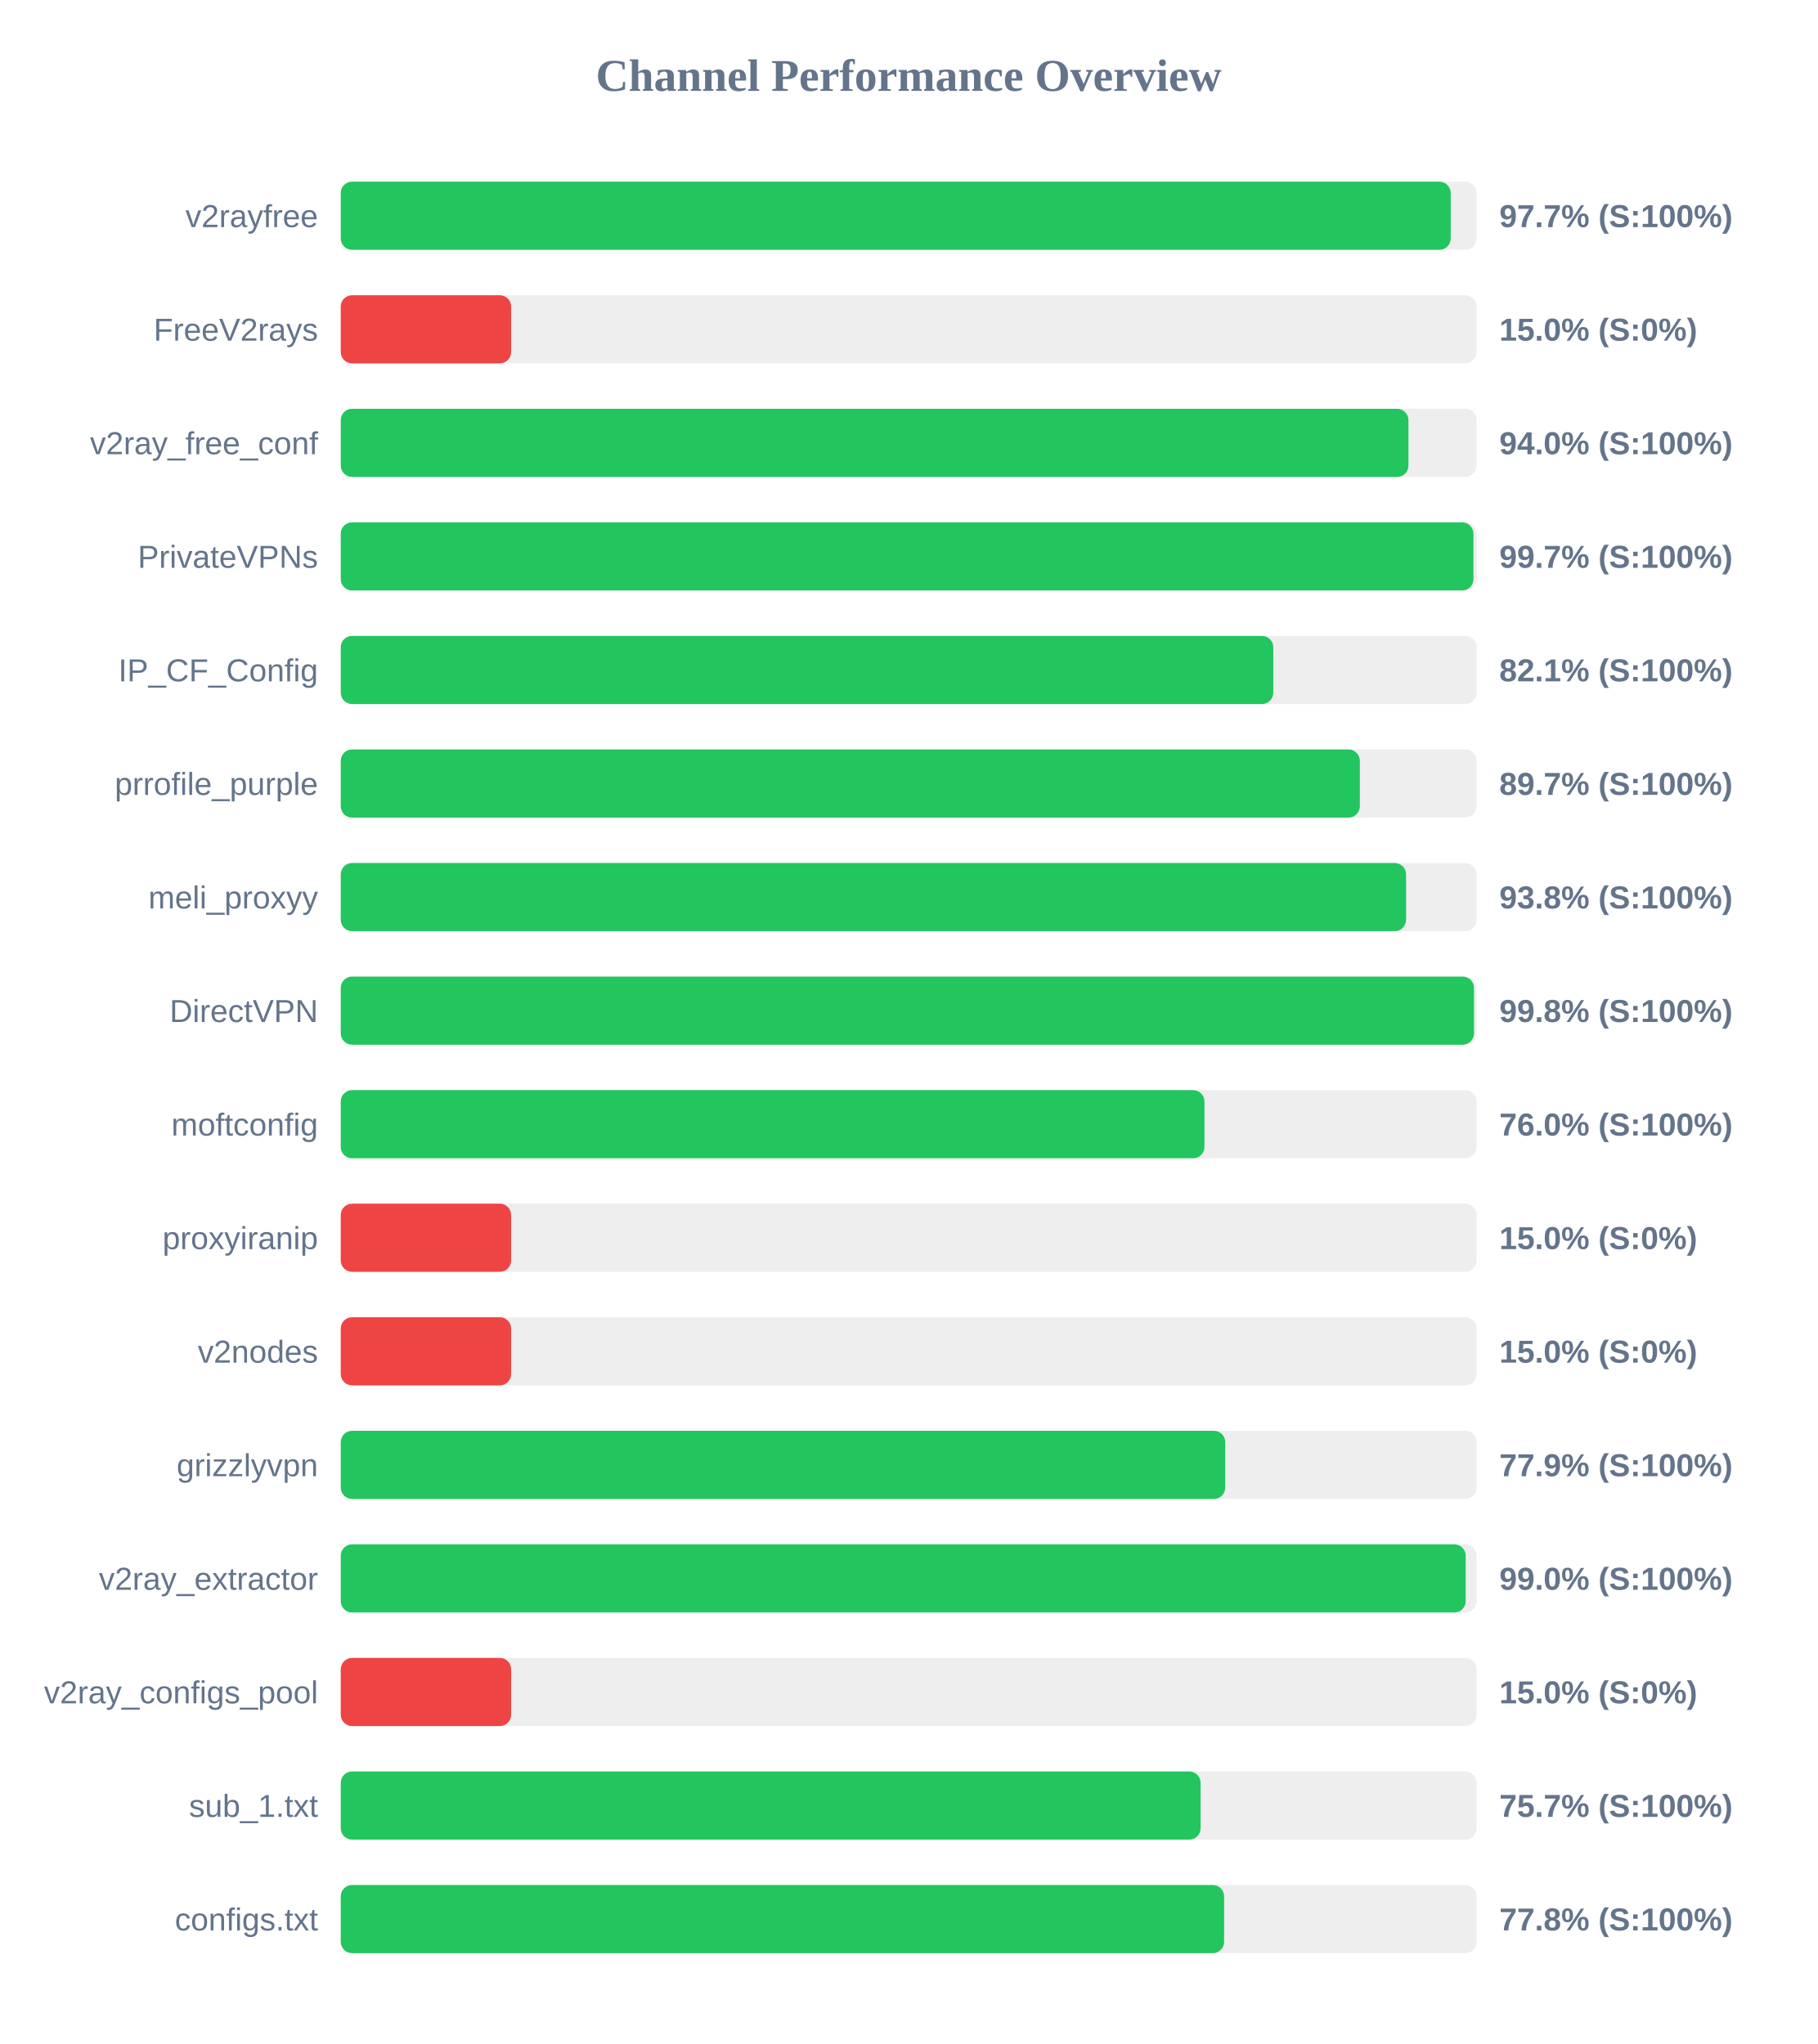
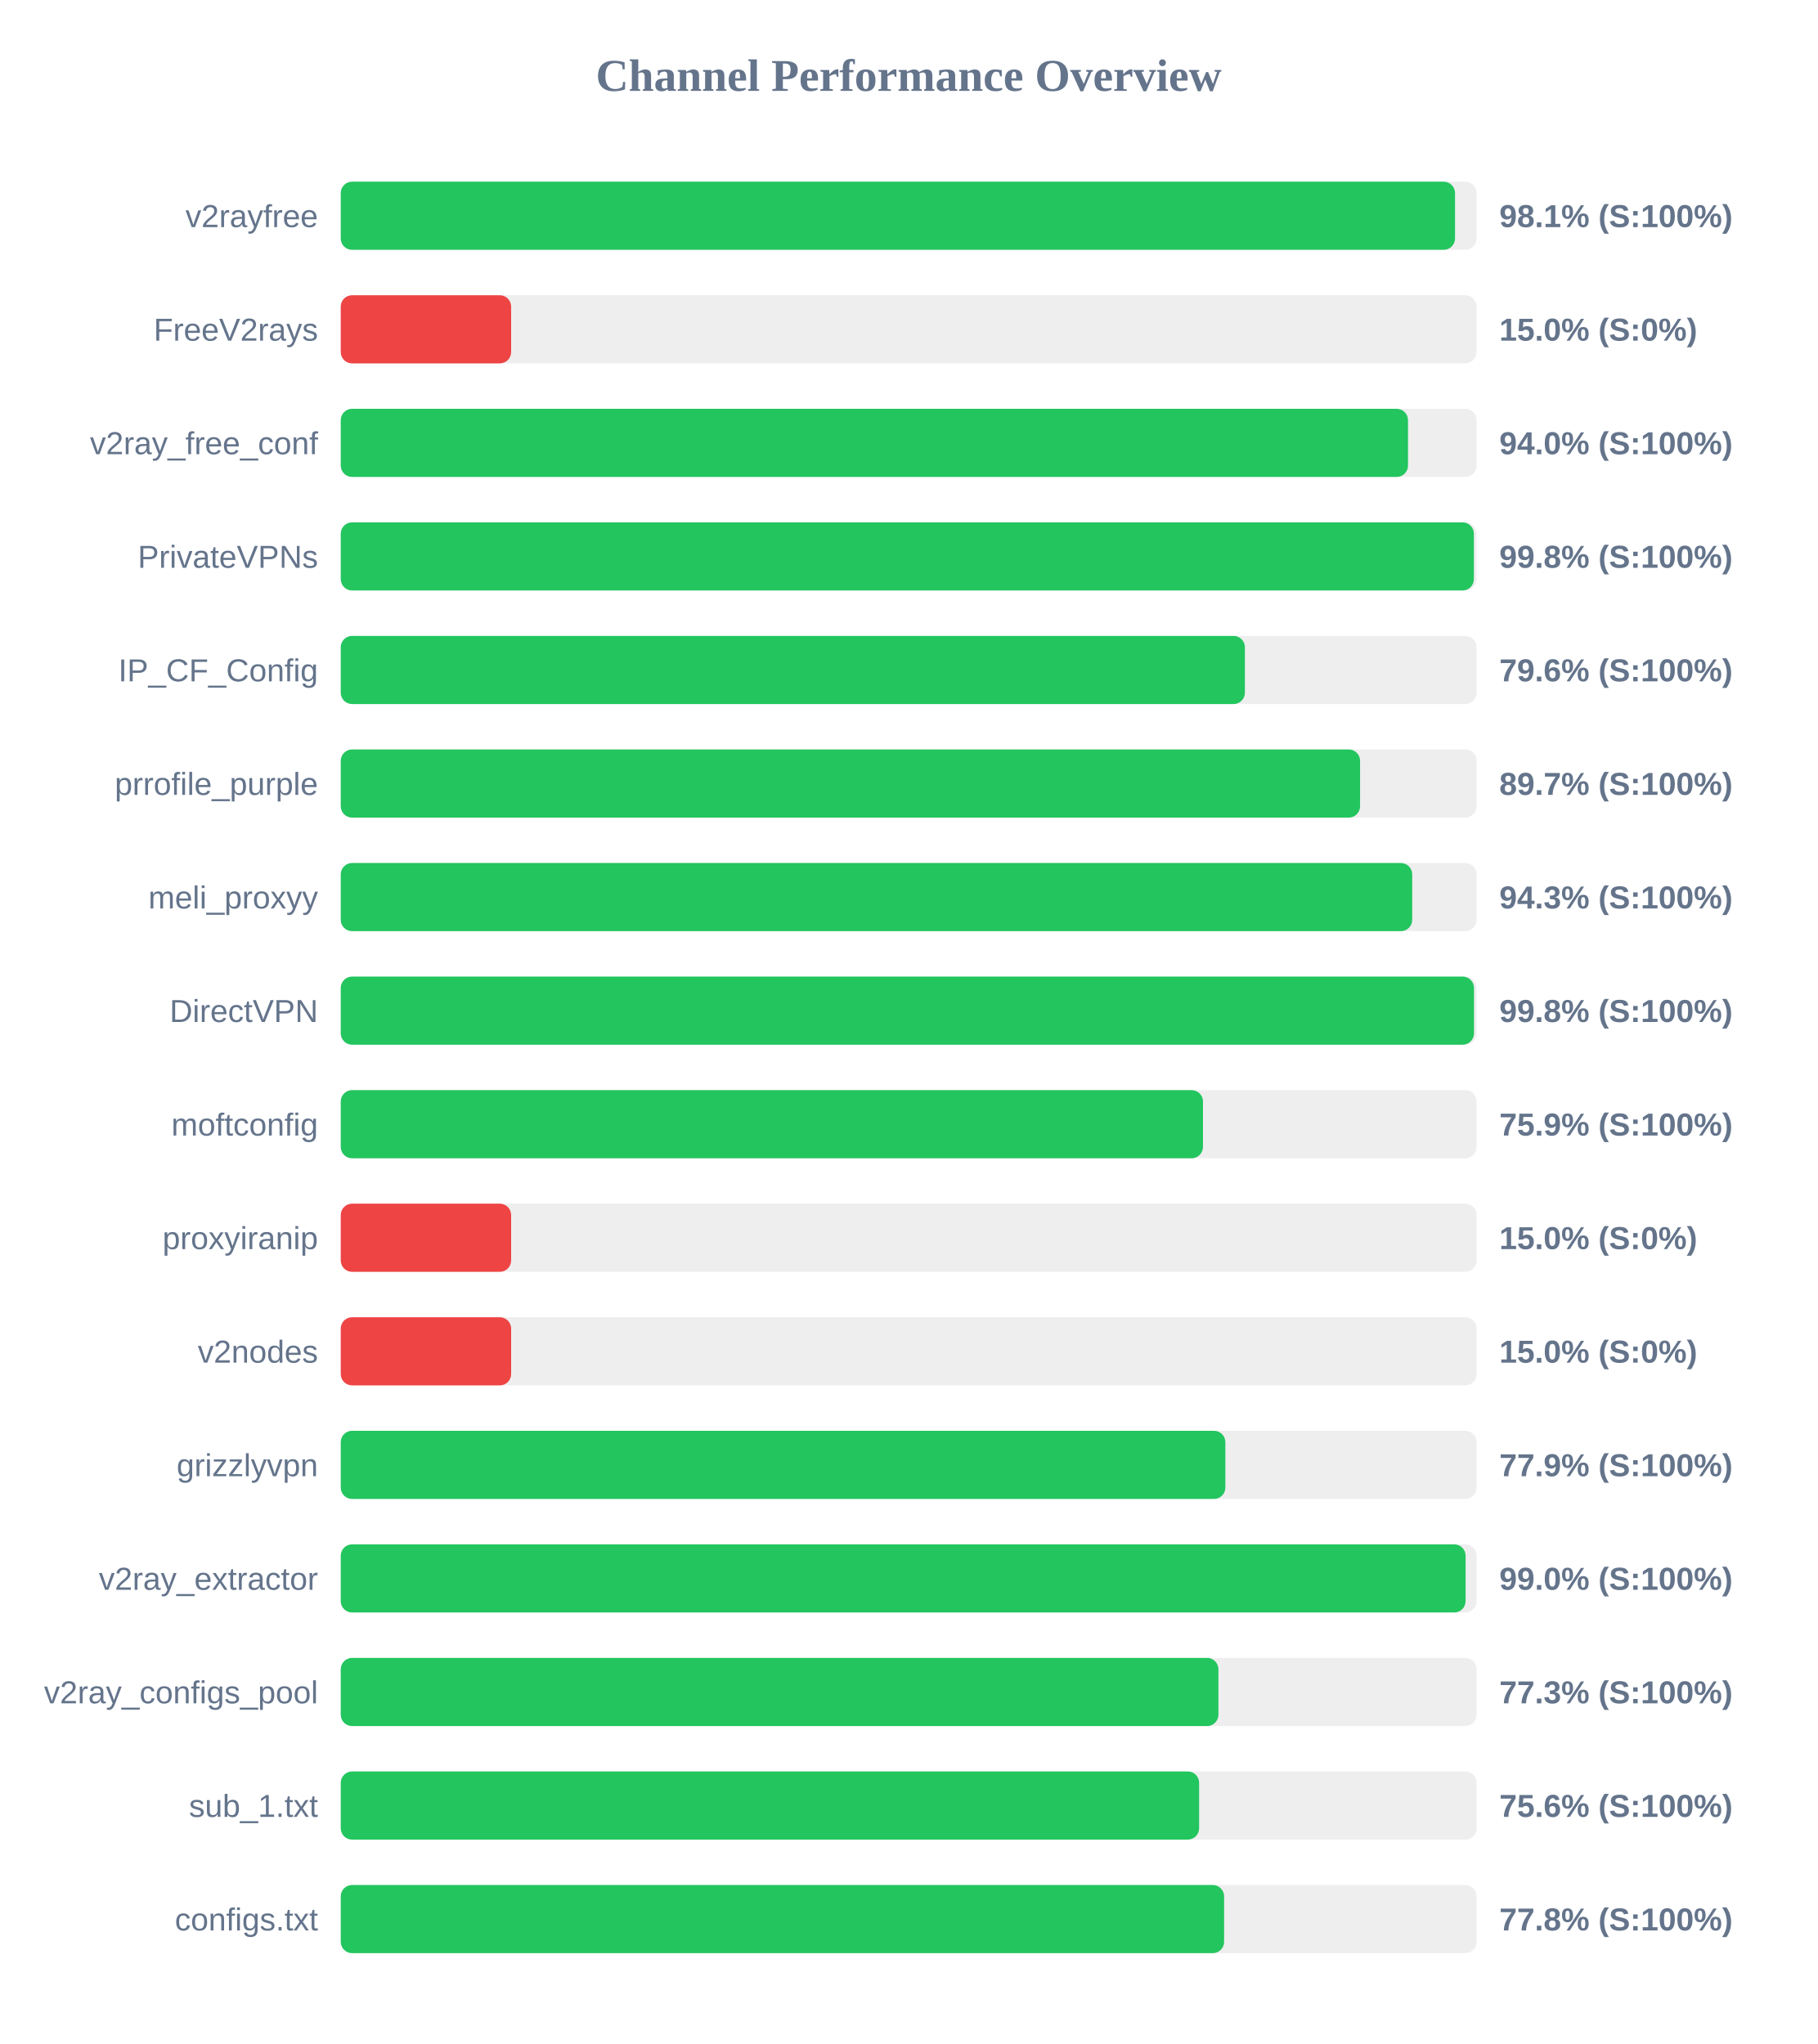
<svg xmlns="http://www.w3.org/2000/svg" width="800" height="900" version="1.1">
  <style>
        .row { font: 14px Arial; fill: #64748b; }
        .score { font: bold 14px Arial; fill: #64748b; }
    </style>
  <text x="400" y="40" text-anchor="middle" font-size="20px" font-weight="bold" fill="#64748b">Channel Performance Overview</text>
  <rect x="150" y="80" width="500" height="30" fill="#eee" rx="5" />
-   <rect x="150" y="80" width="488.6" height="30" fill="#22c55e" rx="5" />
+   <rect x="150" y="80" width="490.5" height="30" fill="#22c55e" rx="5" />
  <text x="140" y="100" text-anchor="end" class="row">v2rayfree</text>
-   <text x="660" y="100" text-anchor="start" class="score">97.7% (S:100%)</text>
+   <text x="660" y="100" text-anchor="start" class="score">98.1% (S:100%)</text>
  <rect x="150" y="130" width="500" height="30" fill="#eee" rx="5" />
  <rect x="150" y="130" width="75.0" height="30" fill="#ef4444" rx="5" />
  <text x="140" y="150" text-anchor="end" class="row">FreeV2rays</text>
  <text x="660" y="150" text-anchor="start" class="score">15.0% (S:0%)</text>
  <rect x="150" y="180" width="500" height="30" fill="#eee" rx="5" />
-   <rect x="150" y="180" width="470.0" height="30" fill="#22c55e" rx="5" />
+   <rect x="150" y="180" width="469.8" height="30" fill="#22c55e" rx="5" />
  <text x="140" y="200" text-anchor="end" class="row">v2ray_free_conf</text>
  <text x="660" y="200" text-anchor="start" class="score">94.0% (S:100%)</text>
  <rect x="150" y="230" width="500" height="30" fill="#eee" rx="5" />
-   <rect x="150" y="230" width="498.6" height="30" fill="#22c55e" rx="5" />
+   <rect x="150" y="230" width="498.8" height="30" fill="#22c55e" rx="5" />
  <text x="140" y="250" text-anchor="end" class="row">PrivateVPNs</text>
-   <text x="660" y="250" text-anchor="start" class="score">99.7% (S:100%)</text>
+   <text x="660" y="250" text-anchor="start" class="score">99.8% (S:100%)</text>
  <rect x="150" y="280" width="500" height="30" fill="#eee" rx="5" />
-   <rect x="150" y="280" width="410.5" height="30" fill="#22c55e" rx="5" />
+   <rect x="150" y="280" width="398.0" height="30" fill="#22c55e" rx="5" />
  <text x="140" y="300" text-anchor="end" class="row">IP_CF_Config</text>
-   <text x="660" y="300" text-anchor="start" class="score">82.1% (S:100%)</text>
+   <text x="660" y="300" text-anchor="start" class="score">79.6% (S:100%)</text>
  <rect x="150" y="330" width="500" height="30" fill="#eee" rx="5" />
-   <rect x="150" y="330" width="448.6" height="30" fill="#22c55e" rx="5" />
+   <rect x="150" y="330" width="448.7" height="30" fill="#22c55e" rx="5" />
  <text x="140" y="350" text-anchor="end" class="row">prrofile_purple</text>
  <text x="660" y="350" text-anchor="start" class="score">89.7% (S:100%)</text>
  <rect x="150" y="380" width="500" height="30" fill="#eee" rx="5" />
-   <rect x="150" y="380" width="468.95" height="30" fill="#22c55e" rx="5" />
+   <rect x="150" y="380" width="471.65" height="30" fill="#22c55e" rx="5" />
  <text x="140" y="400" text-anchor="end" class="row">meli_proxyy</text>
-   <text x="660" y="400" text-anchor="start" class="score">93.8% (S:100%)</text>
+   <text x="660" y="400" text-anchor="start" class="score">94.3% (S:100%)</text>
  <rect x="150" y="430" width="500" height="30" fill="#eee" rx="5" />
  <rect x="150" y="430" width="498.85" height="30" fill="#22c55e" rx="5" />
  <text x="140" y="450" text-anchor="end" class="row">DirectVPN</text>
  <text x="660" y="450" text-anchor="start" class="score">99.8% (S:100%)</text>
  <rect x="150" y="480" width="500" height="30" fill="#eee" rx="5" />
-   <rect x="150" y="480" width="380.2" height="30" fill="#22c55e" rx="5" />
+   <rect x="150" y="480" width="379.55" height="30" fill="#22c55e" rx="5" />
  <text x="140" y="500" text-anchor="end" class="row">moftconfig</text>
-   <text x="660" y="500" text-anchor="start" class="score">76.0% (S:100%)</text>
+   <text x="660" y="500" text-anchor="start" class="score">75.9% (S:100%)</text>
  <rect x="150" y="530" width="500" height="30" fill="#eee" rx="5" />
  <rect x="150" y="530" width="75.0" height="30" fill="#ef4444" rx="5" />
  <text x="140" y="550" text-anchor="end" class="row">proxyiranip</text>
  <text x="660" y="550" text-anchor="start" class="score">15.0% (S:0%)</text>
  <rect x="150" y="580" width="500" height="30" fill="#eee" rx="5" />
  <rect x="150" y="580" width="75.0" height="30" fill="#ef4444" rx="5" />
  <text x="140" y="600" text-anchor="end" class="row">v2nodes</text>
  <text x="660" y="600" text-anchor="start" class="score">15.0% (S:0%)</text>
  <rect x="150" y="630" width="500" height="30" fill="#eee" rx="5" />
-   <rect x="150" y="630" width="389.35" height="30" fill="#22c55e" rx="5" />
+   <rect x="150" y="630" width="389.4" height="30" fill="#22c55e" rx="5" />
  <text x="140" y="650" text-anchor="end" class="row">grizzlyvpn</text>
  <text x="660" y="650" text-anchor="start" class="score">77.9% (S:100%)</text>
  <rect x="150" y="680" width="500" height="30" fill="#eee" rx="5" />
-   <rect x="150" y="680" width="495.2" height="30" fill="#22c55e" rx="5" />
+   <rect x="150" y="680" width="495.15" height="30" fill="#22c55e" rx="5" />
  <text x="140" y="700" text-anchor="end" class="row">v2ray_extractor</text>
  <text x="660" y="700" text-anchor="start" class="score">99.0% (S:100%)</text>
  <rect x="150" y="730" width="500" height="30" fill="#eee" rx="5" />
-   <rect x="150" y="730" width="75.0" height="30" fill="#ef4444" rx="5" />
+   <rect x="150" y="730" width="386.35" height="30" fill="#22c55e" rx="5" />
  <text x="140" y="750" text-anchor="end" class="row">v2ray_configs_pool</text>
-   <text x="660" y="750" text-anchor="start" class="score">15.0% (S:0%)</text>
+   <text x="660" y="750" text-anchor="start" class="score">77.3% (S:100%)</text>
  <rect x="150" y="780" width="500" height="30" fill="#eee" rx="5" />
-   <rect x="150" y="780" width="378.5" height="30" fill="#22c55e" rx="5" />
+   <rect x="150" y="780" width="377.85" height="30" fill="#22c55e" rx="5" />
  <text x="140" y="800" text-anchor="end" class="row">sub_1.txt</text>
-   <text x="660" y="800" text-anchor="start" class="score">75.7% (S:100%)</text>
+   <text x="660" y="800" text-anchor="start" class="score">75.6% (S:100%)</text>
  <rect x="150" y="830" width="500" height="30" fill="#eee" rx="5" />
  <rect x="150" y="830" width="388.85" height="30" fill="#22c55e" rx="5" />
  <text x="140" y="850" text-anchor="end" class="row">configs.txt</text>
  <text x="660" y="850" text-anchor="start" class="score">77.8% (S:100%)</text>
</svg>
